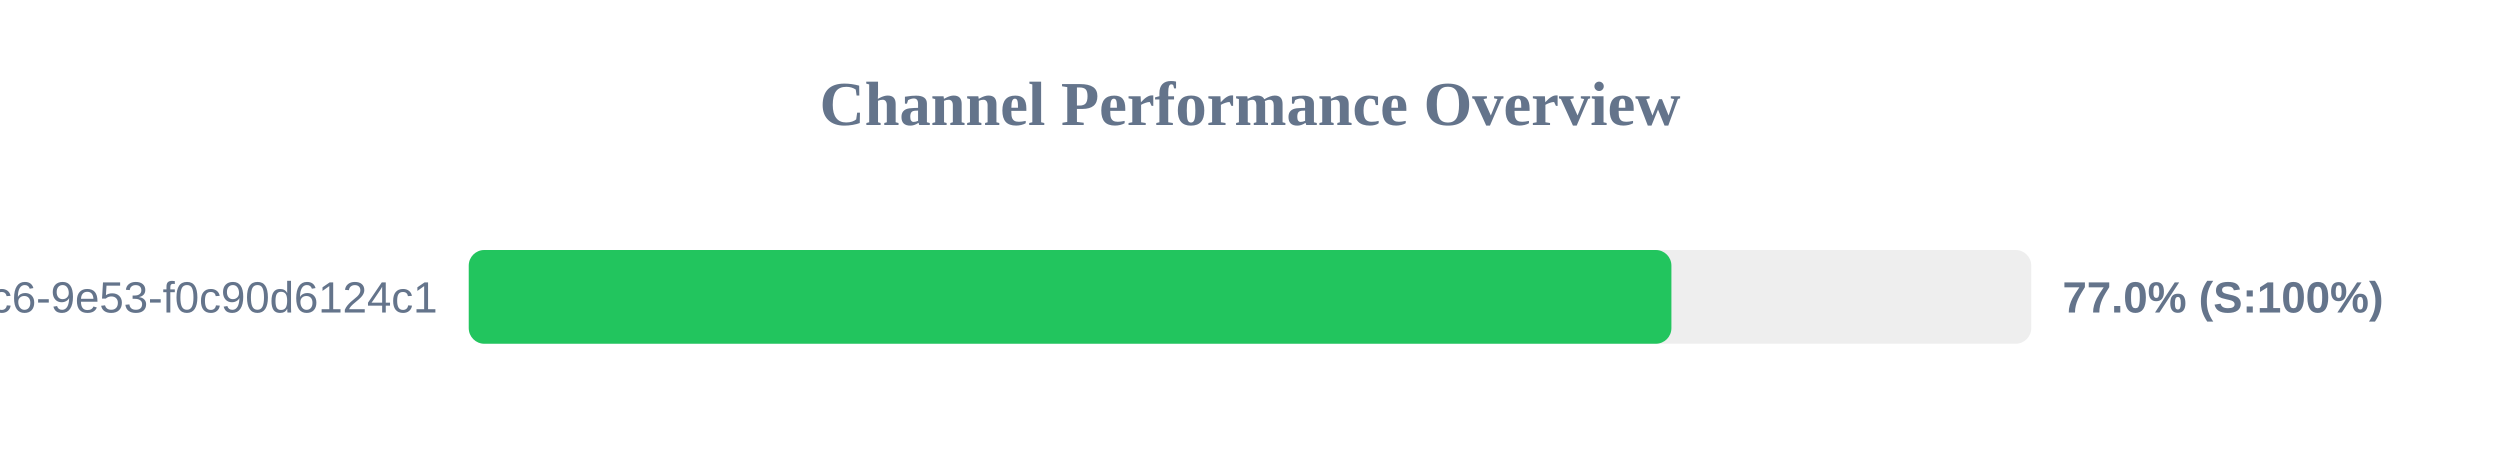
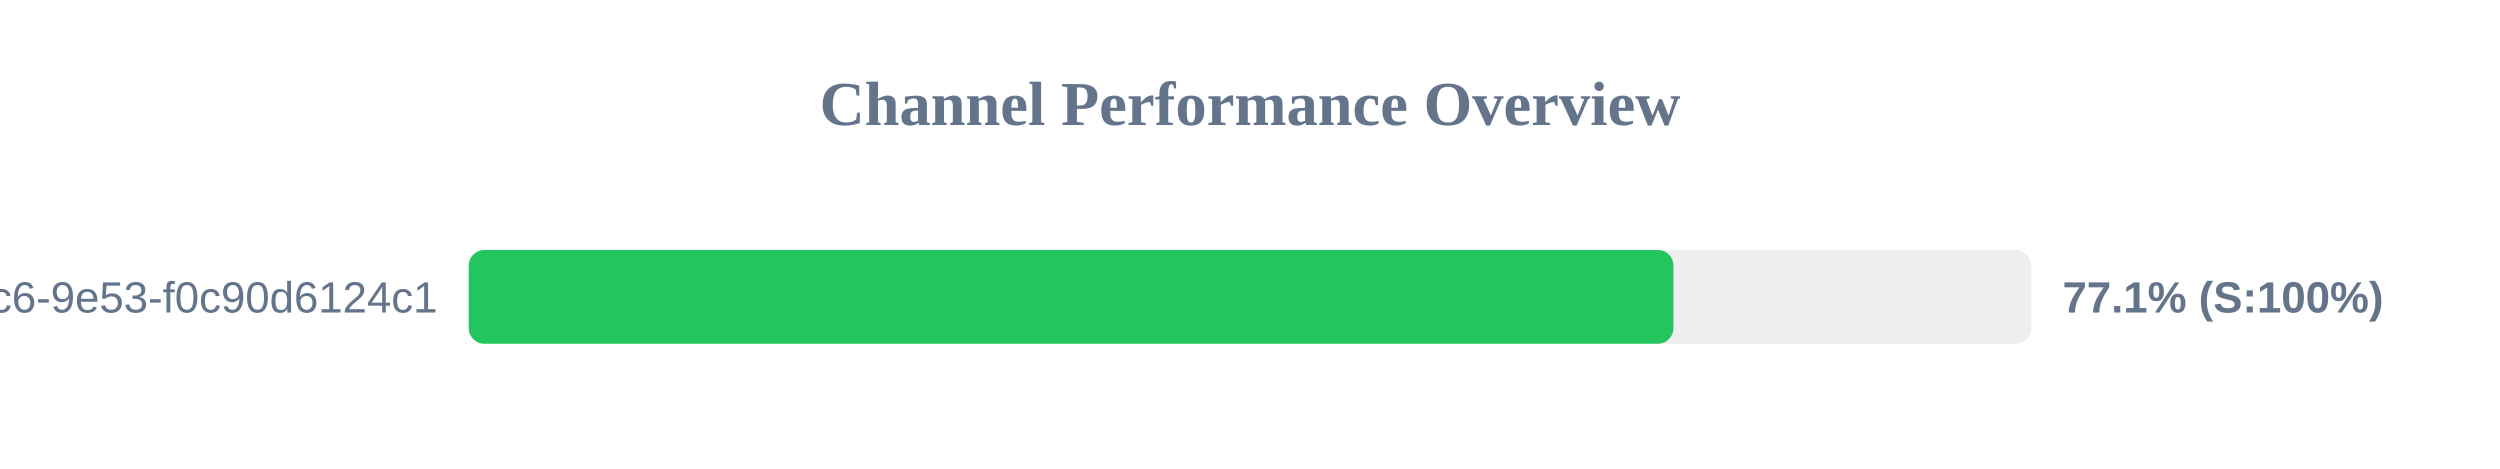
<svg xmlns="http://www.w3.org/2000/svg" width="800" height="150" version="1.1">
  <style>
        .row { font: 14px Arial; fill: #64748b; }
        .score { font: bold 14px Arial; fill: #64748b; }
    </style>
  <text x="400" y="40" text-anchor="middle" font-size="20px" font-weight="bold" fill="#64748b">Channel Performance Overview</text>
  <rect x="150" y="80" width="500" height="30" fill="#eee" rx="5" />
-   <rect x="150" y="80" width="384.85" height="30" fill="#22c55e" rx="5" />
+   <rect x="150" y="80" width="385.5" height="30" fill="#22c55e" rx="5" />
  <text x="140" y="100" text-anchor="end" class="row">?uuid=4685eb2a-5ddb-4dc6-9e53-f0c90d6124c1</text>
-   <text x="660" y="100" text-anchor="start" class="score">77.0% (S:100%)</text>
+   <text x="660" y="100" text-anchor="start" class="score">77.1% (S:100%)</text>
</svg>
